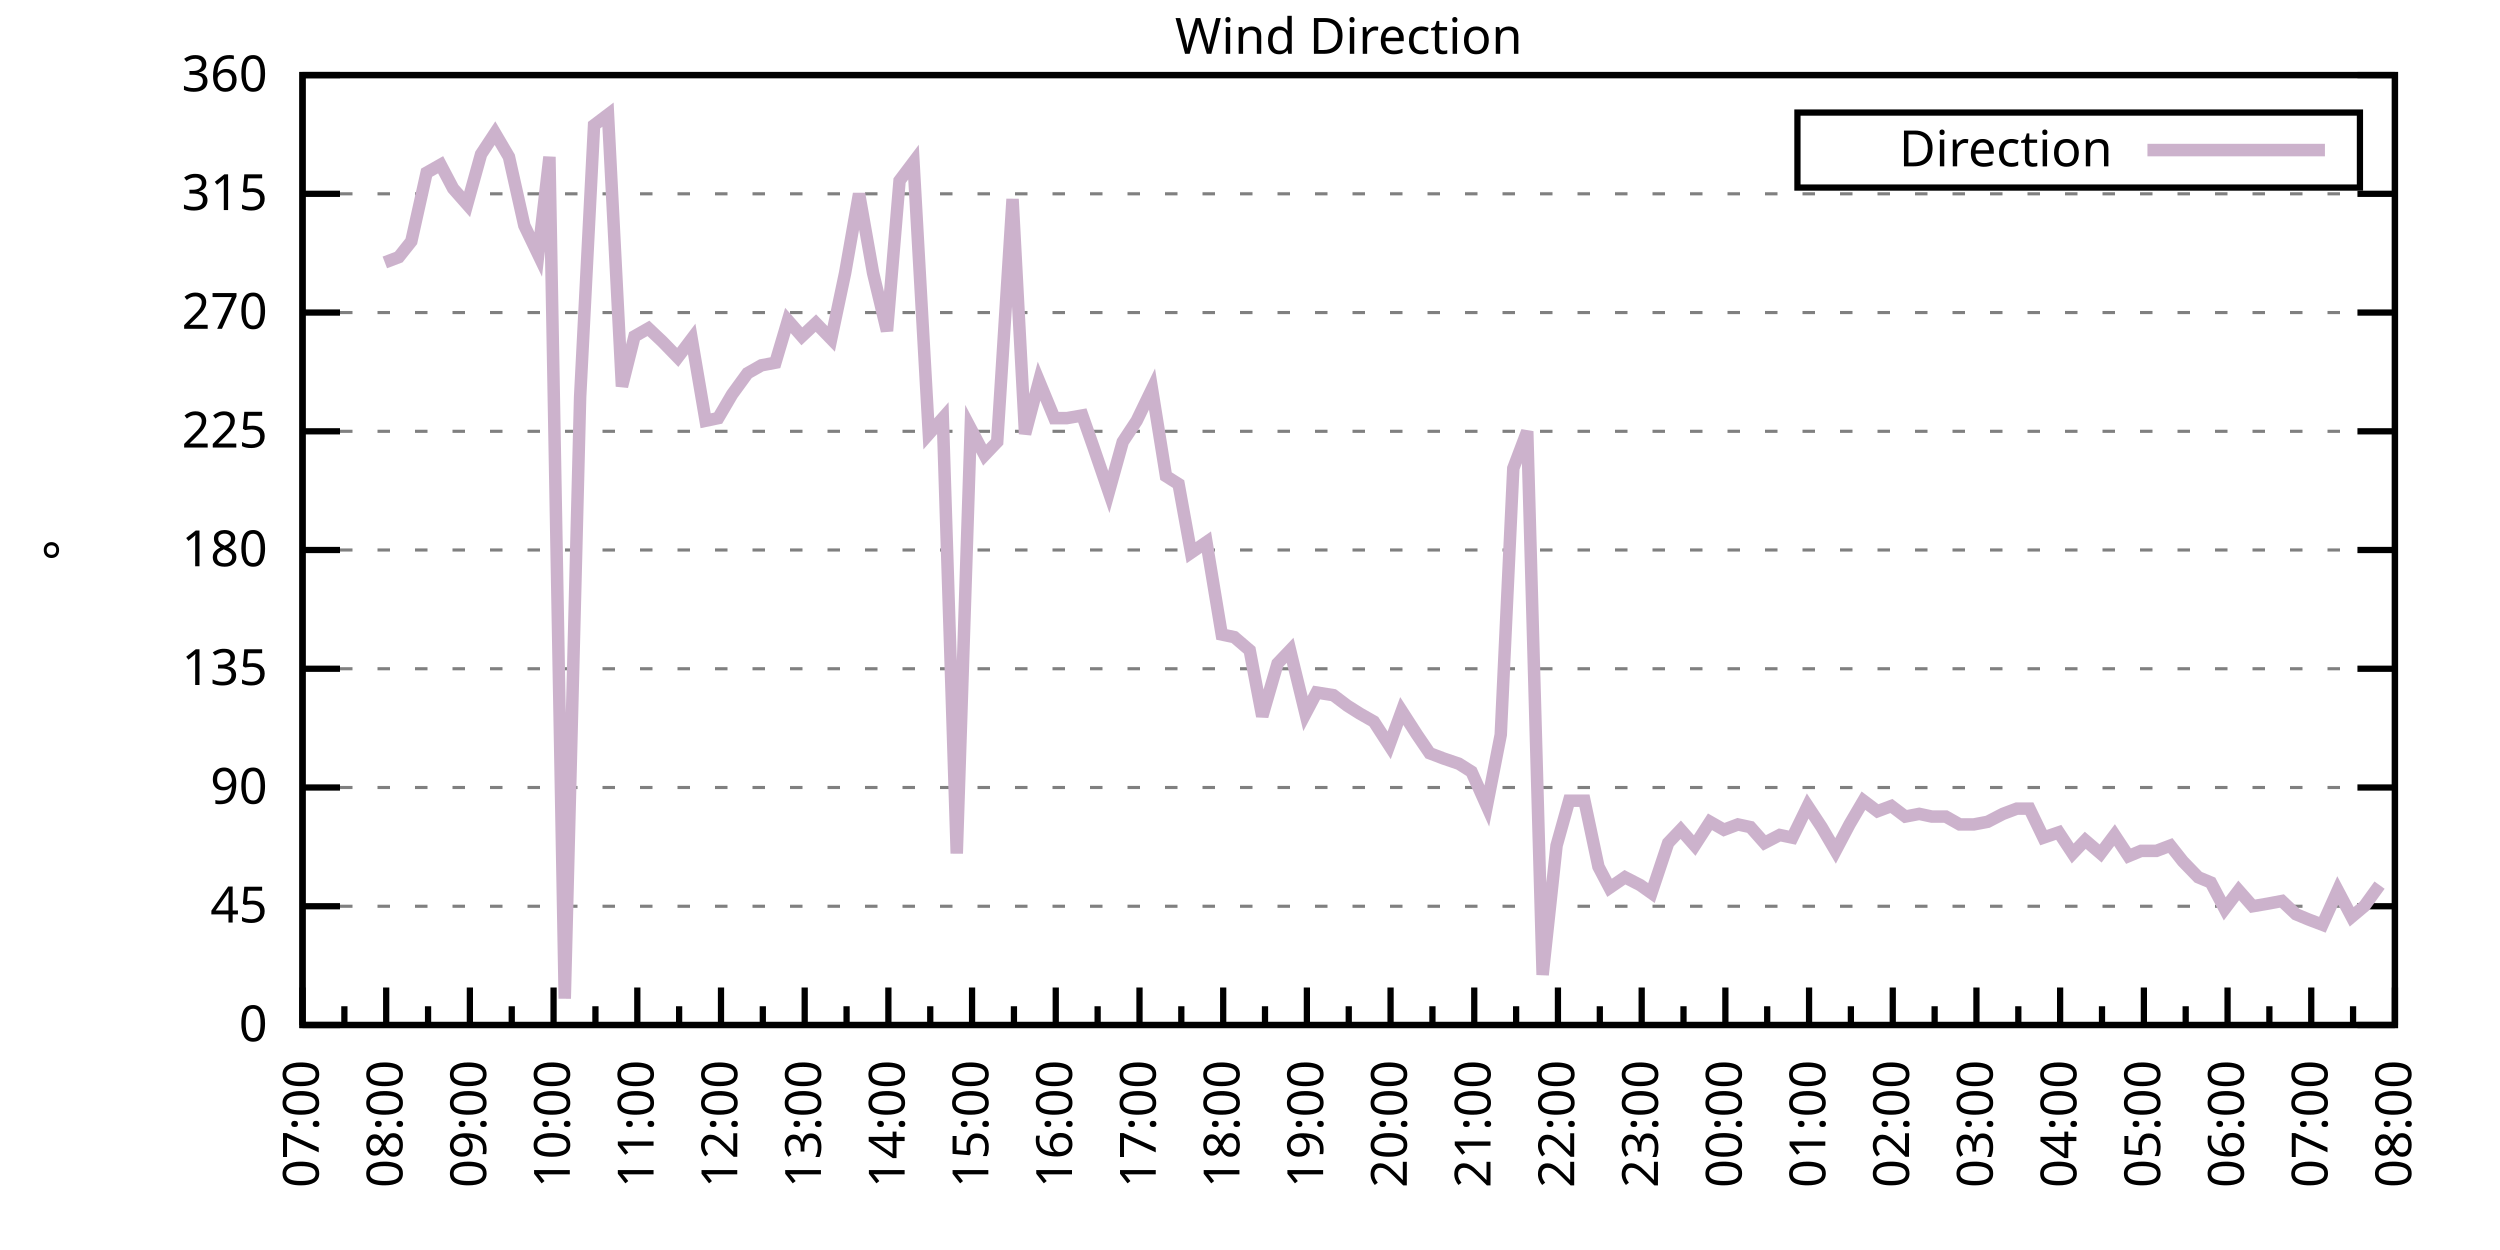
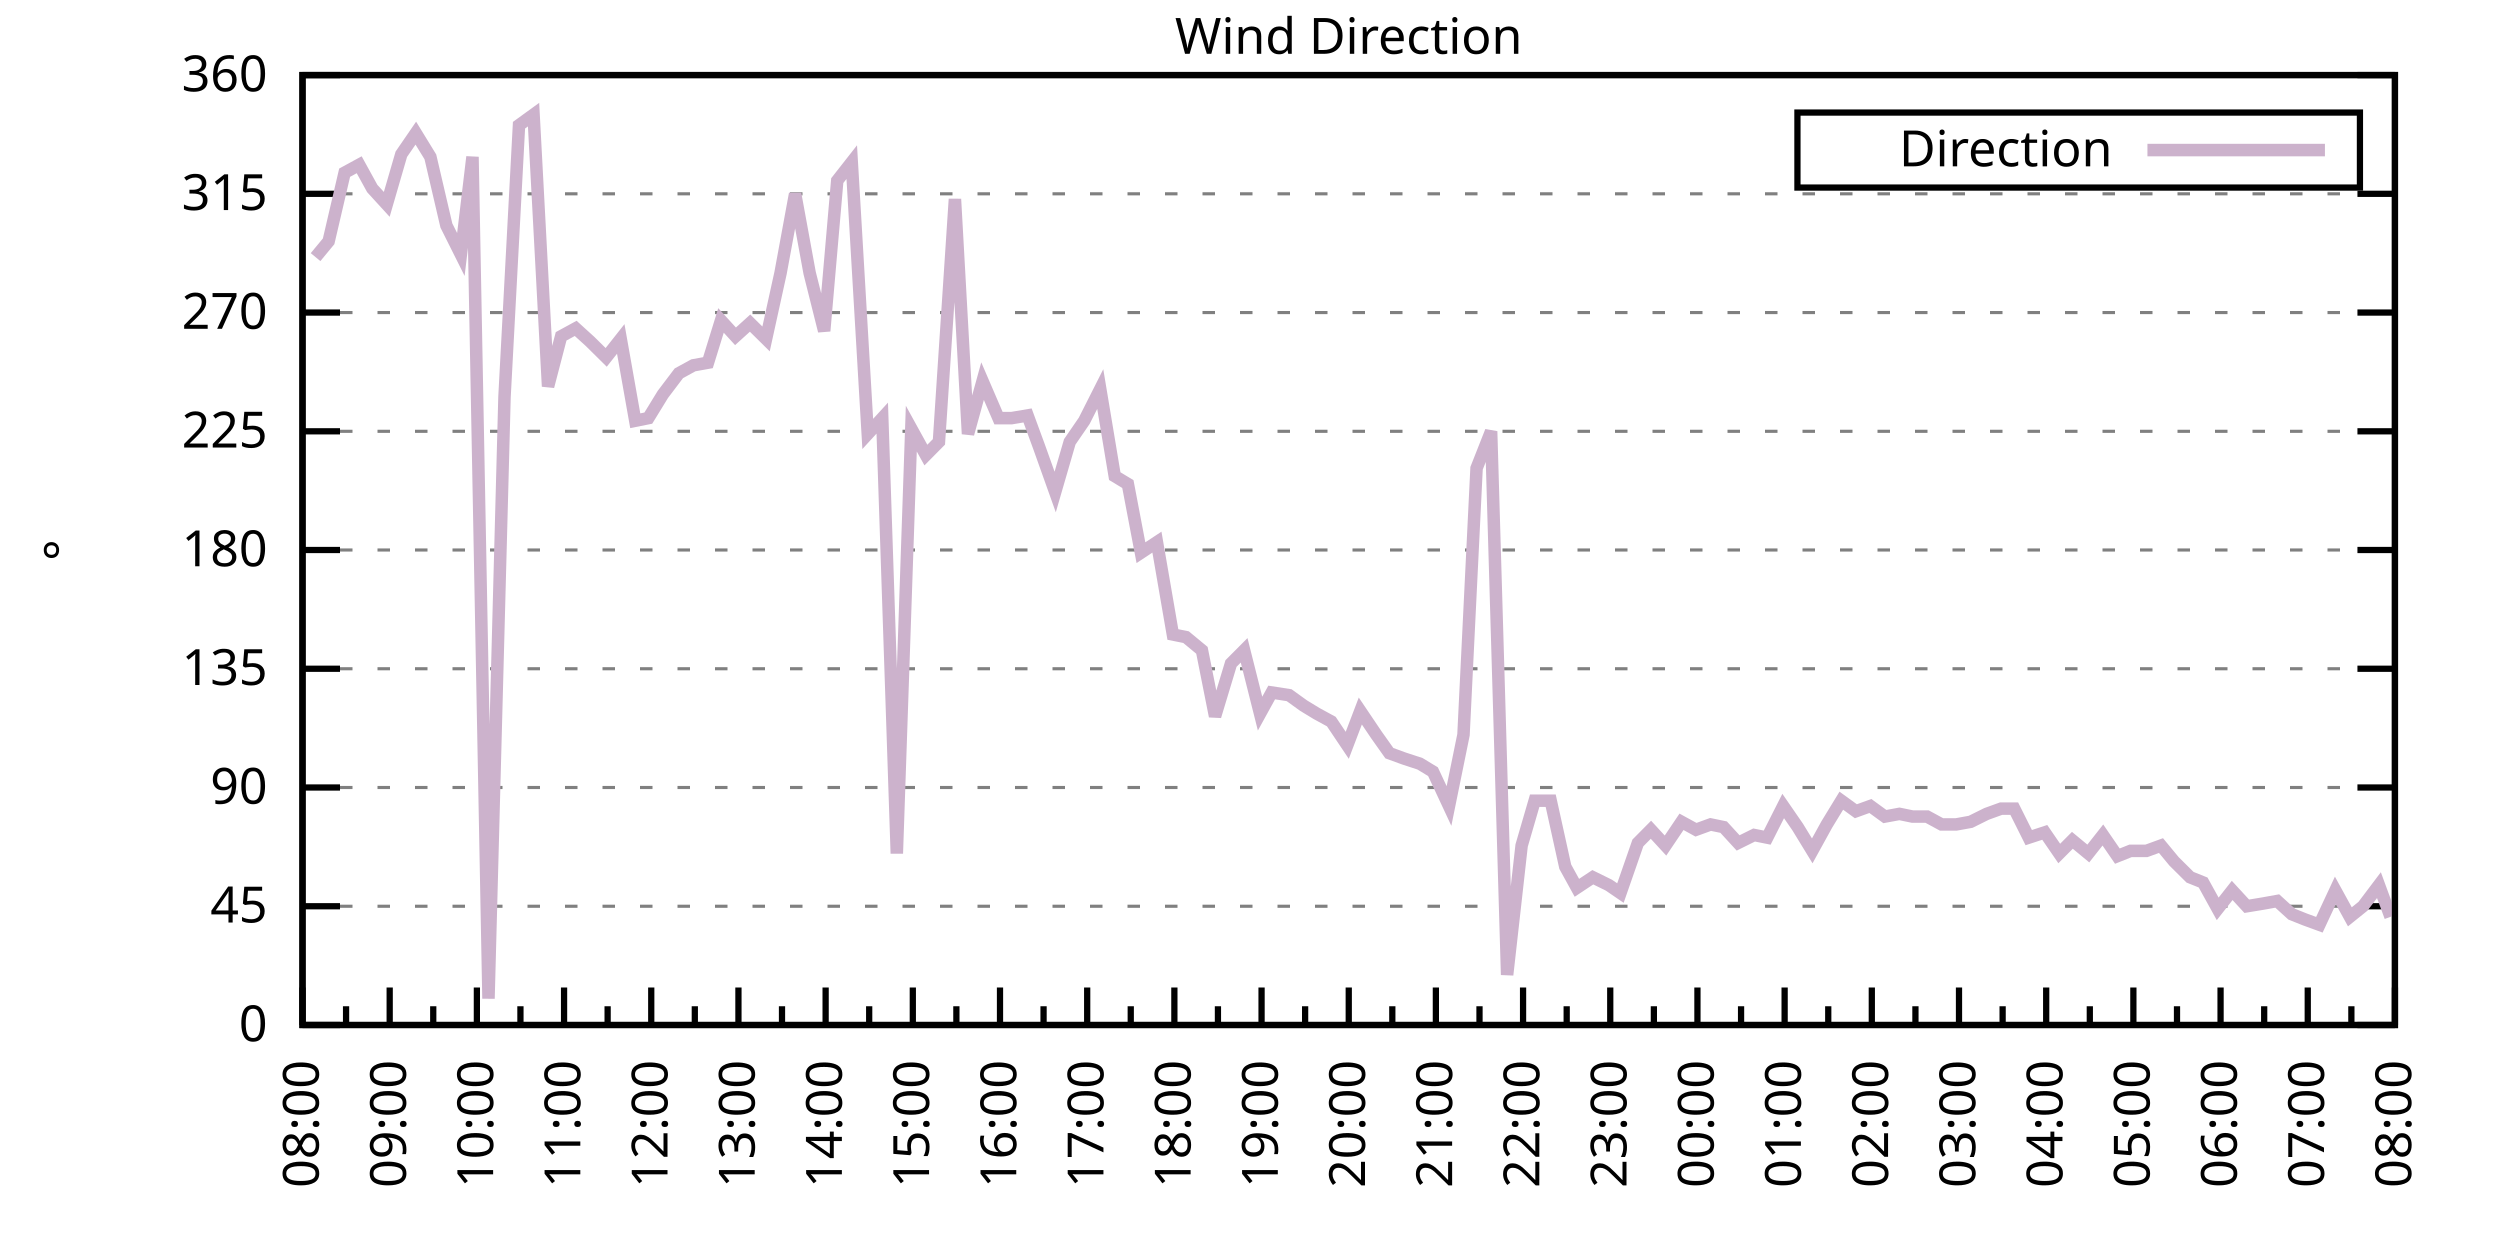
<svg xmlns="http://www.w3.org/2000/svg" xmlns:xlink="http://www.w3.org/1999/xlink" width="400" height="200" viewBox="0 0 400 200">
  <g id="gnuplot_canvas">
    <rect x="0" y="0" width="400" height="200" fill="none" />
    <defs>
      <circle id="gpDot" r="0.5" stroke-width="0.5" stroke="currentColor" />
      <path id="gpPt0" stroke-width="0.333" stroke="currentColor" d="M-1,0 h2 M0,-1 v2" />
      <path id="gpPt1" stroke-width="0.333" stroke="currentColor" d="M-1,-1 L1,1 M1,-1 L-1,1" />
      <path id="gpPt2" stroke-width="0.333" stroke="currentColor" d="M-1,0 L1,0 M0,-1 L0,1 M-1,-1 L1,1 M-1,1 L1,-1" />
      <rect id="gpPt3" stroke-width="0.333" stroke="currentColor" x="-1" y="-1" width="2" height="2" />
      <rect id="gpPt4" stroke-width="0.333" stroke="currentColor" fill="currentColor" x="-1" y="-1" width="2" height="2" />
      <circle id="gpPt5" stroke-width="0.333" stroke="currentColor" cx="0" cy="0" r="1" />
      <use xlink:href="#gpPt5" id="gpPt6" fill="currentColor" stroke="none" />
      <path id="gpPt7" stroke-width="0.333" stroke="currentColor" d="M0,-1.33 L-1.33,0.67 L1.33,0.67 z" />
      <use xlink:href="#gpPt7" id="gpPt8" fill="currentColor" stroke="none" />
      <use xlink:href="#gpPt7" id="gpPt9" stroke="currentColor" transform="rotate(180)" />
      <use xlink:href="#gpPt9" id="gpPt10" fill="currentColor" stroke="none" />
      <use xlink:href="#gpPt3" id="gpPt11" stroke="currentColor" transform="rotate(45)" />
      <use xlink:href="#gpPt11" id="gpPt12" fill="currentColor" stroke="none" />
      <path id="gpPt13" stroke-width="0.333" stroke="currentColor" d="M0,1.330 L1.265,0.411 L0.782,-1.067 L-0.782,-1.076 L-1.265,0.411 z" />
      <use xlink:href="#gpPt13" id="gpPt14" fill="currentColor" stroke="none" />
      <filter id="textbox" filterUnits="objectBoundingBox" x="0" y="0" height="1" width="1">
        <feFlood flood-color="white" flood-opacity="1" result="bgnd" />
        <feComposite in="SourceGraphic" in2="bgnd" operator="atop" />
      </filter>
      <filter id="greybox" filterUnits="objectBoundingBox" x="0" y="0" height="1" width="1">
        <feFlood flood-color="lightgrey" flood-opacity="1" result="grey" />
        <feComposite in="SourceGraphic" in2="grey" operator="atop" />
      </filter>
    </defs>
    <g fill="none" color="white" stroke="currentColor" stroke-width="1.00" stroke-linecap="butt" stroke-linejoin="miter">
</g>
    <g fill="none" color="black" stroke="currentColor" stroke-width="1.00" stroke-linecap="butt" stroke-linejoin="miter">
      <g stroke="none" shape-rendering="crispEdges">
        <polygon fill="rgb(255, 255, 255)" points="48.40,164.00 383.18,164.00 383.18,12.02 48.40,12.02 " />
      </g>
    </g>
    <g fill="none" color="black" stroke="currentColor" stroke-width="1.00" stroke-linecap="butt" stroke-linejoin="miter">
</g>
    <g fill="none" color="black" stroke="black" stroke-width="0.50" stroke-linecap="butt" stroke-linejoin="miter">
</g>
    <g fill="none" color="gray" stroke="currentColor" stroke-width="0.50" stroke-linecap="butt" stroke-linejoin="miter">
      <path stroke="gray" stroke-dasharray="2,4" class="gridline" d="M48.40,164.00 L383.19,164.00  " />
    </g>
    <g fill="none" color="gray" stroke="gray" stroke-width="1.00" stroke-linecap="butt" stroke-linejoin="miter">
</g>
    <g fill="none" color="black" stroke="currentColor" stroke-width="1.00" stroke-linecap="butt" stroke-linejoin="miter">
      <path stroke="black" d="M48.40,164.00 L54.40,164.00 M383.19,164.00 L377.19,164.00  " />
      <g transform="translate(42.80,166.60)" stroke="none" fill="black" font-family="Sans" font-size="8.00" text-anchor="end">
        <text>
          <tspan font-family="Sans"> 0</tspan>
        </text>
      </g>
    </g>
    <g fill="none" color="black" stroke="currentColor" stroke-width="1.00" stroke-linecap="butt" stroke-linejoin="miter">
</g>
    <g fill="none" color="black" stroke="black" stroke-width="0.50" stroke-linecap="butt" stroke-linejoin="miter">
</g>
    <g fill="none" color="gray" stroke="currentColor" stroke-width="0.50" stroke-linecap="butt" stroke-linejoin="miter">
      <path stroke="gray" stroke-dasharray="2,4" class="gridline" d="M48.40,145.00 L383.19,145.00  " />
    </g>
    <g fill="none" color="gray" stroke="gray" stroke-width="1.00" stroke-linecap="butt" stroke-linejoin="miter">
</g>
    <g fill="none" color="black" stroke="currentColor" stroke-width="1.00" stroke-linecap="butt" stroke-linejoin="miter">
      <path stroke="black" d="M48.40,145.00 L54.40,145.00 M383.19,145.00 L377.19,145.00  " />
      <g transform="translate(42.80,147.60)" stroke="none" fill="black" font-family="Sans" font-size="8.00" text-anchor="end">
        <text>
          <tspan font-family="Sans"> 45</tspan>
        </text>
      </g>
    </g>
    <g fill="none" color="black" stroke="currentColor" stroke-width="1.00" stroke-linecap="butt" stroke-linejoin="miter">
</g>
    <g fill="none" color="black" stroke="black" stroke-width="0.50" stroke-linecap="butt" stroke-linejoin="miter">
</g>
    <g fill="none" color="gray" stroke="currentColor" stroke-width="0.50" stroke-linecap="butt" stroke-linejoin="miter">
      <path stroke="gray" stroke-dasharray="2,4" class="gridline" d="M48.40,126.00 L383.19,126.00  " />
    </g>
    <g fill="none" color="gray" stroke="gray" stroke-width="1.00" stroke-linecap="butt" stroke-linejoin="miter">
</g>
    <g fill="none" color="black" stroke="currentColor" stroke-width="1.00" stroke-linecap="butt" stroke-linejoin="miter">
      <path stroke="black" d="M48.40,126.00 L54.40,126.00 M383.19,126.00 L377.19,126.00  " />
      <g transform="translate(42.80,128.60)" stroke="none" fill="black" font-family="Sans" font-size="8.00" text-anchor="end">
        <text>
          <tspan font-family="Sans"> 90</tspan>
        </text>
      </g>
    </g>
    <g fill="none" color="black" stroke="currentColor" stroke-width="1.00" stroke-linecap="butt" stroke-linejoin="miter">
</g>
    <g fill="none" color="black" stroke="black" stroke-width="0.50" stroke-linecap="butt" stroke-linejoin="miter">
</g>
    <g fill="none" color="gray" stroke="currentColor" stroke-width="0.50" stroke-linecap="butt" stroke-linejoin="miter">
      <path stroke="gray" stroke-dasharray="2,4" class="gridline" d="M48.40,107.00 L383.19,107.00  " />
    </g>
    <g fill="none" color="gray" stroke="gray" stroke-width="1.00" stroke-linecap="butt" stroke-linejoin="miter">
</g>
    <g fill="none" color="black" stroke="currentColor" stroke-width="1.00" stroke-linecap="butt" stroke-linejoin="miter">
      <path stroke="black" d="M48.40,107.00 L54.40,107.00 M383.19,107.00 L377.19,107.00  " />
      <g transform="translate(42.80,109.60)" stroke="none" fill="black" font-family="Sans" font-size="8.00" text-anchor="end">
        <text>
          <tspan font-family="Sans"> 135</tspan>
        </text>
      </g>
    </g>
    <g fill="none" color="black" stroke="currentColor" stroke-width="1.00" stroke-linecap="butt" stroke-linejoin="miter">
</g>
    <g fill="none" color="black" stroke="black" stroke-width="0.50" stroke-linecap="butt" stroke-linejoin="miter">
</g>
    <g fill="none" color="gray" stroke="currentColor" stroke-width="0.50" stroke-linecap="butt" stroke-linejoin="miter">
      <path stroke="gray" stroke-dasharray="2,4" class="gridline" d="M48.40,88.00 L383.19,88.00  " />
    </g>
    <g fill="none" color="gray" stroke="gray" stroke-width="1.00" stroke-linecap="butt" stroke-linejoin="miter">
</g>
    <g fill="none" color="black" stroke="currentColor" stroke-width="1.00" stroke-linecap="butt" stroke-linejoin="miter">
      <path stroke="black" d="M48.40,88.00 L54.40,88.00 M383.19,88.00 L377.19,88.00  " />
      <g transform="translate(42.80,90.60)" stroke="none" fill="black" font-family="Sans" font-size="8.00" text-anchor="end">
        <text>
          <tspan font-family="Sans"> 180</tspan>
        </text>
      </g>
    </g>
    <g fill="none" color="black" stroke="currentColor" stroke-width="1.00" stroke-linecap="butt" stroke-linejoin="miter">
</g>
    <g fill="none" color="black" stroke="black" stroke-width="0.50" stroke-linecap="butt" stroke-linejoin="miter">
</g>
    <g fill="none" color="gray" stroke="currentColor" stroke-width="0.50" stroke-linecap="butt" stroke-linejoin="miter">
      <path stroke="gray" stroke-dasharray="2,4" class="gridline" d="M48.40,69.01 L383.19,69.01  " />
    </g>
    <g fill="none" color="gray" stroke="gray" stroke-width="1.00" stroke-linecap="butt" stroke-linejoin="miter">
</g>
    <g fill="none" color="black" stroke="currentColor" stroke-width="1.00" stroke-linecap="butt" stroke-linejoin="miter">
      <path stroke="black" d="M48.40,69.01 L54.40,69.01 M383.19,69.01 L377.19,69.01  " />
      <g transform="translate(42.80,71.61)" stroke="none" fill="black" font-family="Sans" font-size="8.00" text-anchor="end">
        <text>
          <tspan font-family="Sans"> 225</tspan>
        </text>
      </g>
    </g>
    <g fill="none" color="black" stroke="currentColor" stroke-width="1.00" stroke-linecap="butt" stroke-linejoin="miter">
</g>
    <g fill="none" color="black" stroke="black" stroke-width="0.50" stroke-linecap="butt" stroke-linejoin="miter">
</g>
    <g fill="none" color="gray" stroke="currentColor" stroke-width="0.50" stroke-linecap="butt" stroke-linejoin="miter">
      <path stroke="gray" stroke-dasharray="2,4" class="gridline" d="M48.40,50.01 L383.19,50.01  " />
    </g>
    <g fill="none" color="gray" stroke="gray" stroke-width="1.00" stroke-linecap="butt" stroke-linejoin="miter">
</g>
    <g fill="none" color="black" stroke="currentColor" stroke-width="1.00" stroke-linecap="butt" stroke-linejoin="miter">
      <path stroke="black" d="M48.40,50.01 L54.40,50.01 M383.19,50.01 L377.19,50.01  " />
      <g transform="translate(42.80,52.61)" stroke="none" fill="black" font-family="Sans" font-size="8.00" text-anchor="end">
        <text>
          <tspan font-family="Sans"> 270</tspan>
        </text>
      </g>
    </g>
    <g fill="none" color="black" stroke="currentColor" stroke-width="1.00" stroke-linecap="butt" stroke-linejoin="miter">
</g>
    <g fill="none" color="black" stroke="black" stroke-width="0.50" stroke-linecap="butt" stroke-linejoin="miter">
</g>
    <g fill="none" color="gray" stroke="currentColor" stroke-width="0.50" stroke-linecap="butt" stroke-linejoin="miter">
      <path stroke="gray" stroke-dasharray="2,4" class="gridline" d="M48.40,31.01 L383.19,31.01  " />
    </g>
    <g fill="none" color="gray" stroke="gray" stroke-width="1.00" stroke-linecap="butt" stroke-linejoin="miter">
</g>
    <g fill="none" color="black" stroke="currentColor" stroke-width="1.00" stroke-linecap="butt" stroke-linejoin="miter">
      <path stroke="black" d="M48.40,31.01 L54.40,31.01 M383.19,31.01 L377.19,31.01  " />
      <g transform="translate(42.80,33.61)" stroke="none" fill="black" font-family="Sans" font-size="8.00" text-anchor="end">
        <text>
          <tspan font-family="Sans"> 315</tspan>
        </text>
      </g>
    </g>
    <g fill="none" color="black" stroke="currentColor" stroke-width="1.00" stroke-linecap="butt" stroke-linejoin="miter">
</g>
    <g fill="none" color="black" stroke="black" stroke-width="0.50" stroke-linecap="butt" stroke-linejoin="miter">
</g>
    <g fill="none" color="gray" stroke="currentColor" stroke-width="0.50" stroke-linecap="butt" stroke-linejoin="miter">
      <path stroke="gray" stroke-dasharray="2,4" class="gridline" d="M48.40,12.01 L383.19,12.01  " />
    </g>
    <g fill="none" color="gray" stroke="gray" stroke-width="1.00" stroke-linecap="butt" stroke-linejoin="miter">
</g>
    <g fill="none" color="black" stroke="currentColor" stroke-width="1.00" stroke-linecap="butt" stroke-linejoin="miter">
      <path stroke="black" d="M48.40,12.01 L54.40,12.01 M383.19,12.01 L377.19,12.01  " />
      <g transform="translate(42.80,14.61)" stroke="none" fill="black" font-family="Sans" font-size="8.00" text-anchor="end">
        <text>
          <tspan font-family="Sans"> 360</tspan>
        </text>
      </g>
    </g>
    <g fill="none" color="black" stroke="currentColor" stroke-width="1.00" stroke-linecap="butt" stroke-linejoin="miter">
      <path stroke="black" d="M48.40,164.00 L48.40,158.00  " />
      <g transform="translate(51.00,169.60) rotate(270)" stroke="none" fill="black" font-family="Sans" font-size="8.00" text-anchor="end">
        <text>
+           <tspan font-family="Sans">08:00</tspan>
+         </text>
+       </g>
+     </g>
+     <g fill="none" color="black" stroke="currentColor" stroke-width="1.00" stroke-linecap="butt" stroke-linejoin="miter">
+       <path stroke="black" d="M55.37,164.00 L55.37,161.00 M62.35,164.00 L62.35,158.00  " />
+       <g transform="translate(64.95,169.60) rotate(270)" stroke="none" fill="black" font-family="Sans" font-size="8.00" text-anchor="end">
+         <text>
+           <tspan font-family="Sans">09:00</tspan>
+         </text>
+       </g>
+     </g>
+     <g fill="none" color="black" stroke="currentColor" stroke-width="1.00" stroke-linecap="butt" stroke-linejoin="miter">
+       <path stroke="black" d="M69.32,164.00 L69.32,161.00 M76.30,164.00 L76.30,158.00  " />
+       <g transform="translate(78.90,169.60) rotate(270)" stroke="none" fill="black" font-family="Sans" font-size="8.00" text-anchor="end">
+         <text>
+           <tspan font-family="Sans">10:00</tspan>
+         </text>
+       </g>
+     </g>
+     <g fill="none" color="black" stroke="currentColor" stroke-width="1.00" stroke-linecap="butt" stroke-linejoin="miter">
+       <path stroke="black" d="M83.27,164.00 L83.27,161.00 M90.25,164.00 L90.25,158.00  " />
+       <g transform="translate(92.85,169.60) rotate(270)" stroke="none" fill="black" font-family="Sans" font-size="8.00" text-anchor="end">
+         <text>
+           <tspan font-family="Sans">11:00</tspan>
+         </text>
+       </g>
+     </g>
+     <g fill="none" color="black" stroke="currentColor" stroke-width="1.00" stroke-linecap="butt" stroke-linejoin="miter">
+       <path stroke="black" d="M97.22,164.00 L97.22,161.00 M104.20,164.00 L104.20,158.00  " />
+       <g transform="translate(106.80,169.60) rotate(270)" stroke="none" fill="black" font-family="Sans" font-size="8.00" text-anchor="end">
+         <text>
+           <tspan font-family="Sans">12:00</tspan>
+         </text>
+       </g>
+     </g>
+     <g fill="none" color="black" stroke="currentColor" stroke-width="1.00" stroke-linecap="butt" stroke-linejoin="miter">
+       <path stroke="black" d="M111.17,164.00 L111.17,161.00 M118.15,164.00 L118.15,158.00  " />
+       <g transform="translate(120.75,169.60) rotate(270)" stroke="none" fill="black" font-family="Sans" font-size="8.00" text-anchor="end">
+         <text>
+           <tspan font-family="Sans">13:00</tspan>
+         </text>
+       </g>
+     </g>
+     <g fill="none" color="black" stroke="currentColor" stroke-width="1.00" stroke-linecap="butt" stroke-linejoin="miter">
+       <path stroke="black" d="M125.12,164.00 L125.12,161.00 M132.10,164.00 L132.10,158.00  " />
+       <g transform="translate(134.70,169.60) rotate(270)" stroke="none" fill="black" font-family="Sans" font-size="8.00" text-anchor="end">
+         <text>
+           <tspan font-family="Sans">14:00</tspan>
+         </text>
+       </g>
+     </g>
+     <g fill="none" color="black" stroke="currentColor" stroke-width="1.00" stroke-linecap="butt" stroke-linejoin="miter">
+       <path stroke="black" d="M139.07,164.00 L139.07,161.00 M146.05,164.00 L146.05,158.00  " />
+       <g transform="translate(148.65,169.60) rotate(270)" stroke="none" fill="black" font-family="Sans" font-size="8.00" text-anchor="end">
+         <text>
+           <tspan font-family="Sans">15:00</tspan>
+         </text>
+       </g>
+     </g>
+     <g fill="none" color="black" stroke="currentColor" stroke-width="1.00" stroke-linecap="butt" stroke-linejoin="miter">
+       <path stroke="black" d="M153.02,164.00 L153.02,161.00 M160.00,164.00 L160.00,158.00  " />
+       <g transform="translate(162.60,169.60) rotate(270)" stroke="none" fill="black" font-family="Sans" font-size="8.00" text-anchor="end">
+         <text>
+           <tspan font-family="Sans">16:00</tspan>
+         </text>
+       </g>
+     </g>
+     <g fill="none" color="black" stroke="currentColor" stroke-width="1.00" stroke-linecap="butt" stroke-linejoin="miter">
+       <path stroke="black" d="M166.97,164.00 L166.97,161.00 M173.95,164.00 L173.95,158.00  " />
+       <g transform="translate(176.55,169.60) rotate(270)" stroke="none" fill="black" font-family="Sans" font-size="8.00" text-anchor="end">
+         <text>
+           <tspan font-family="Sans">17:00</tspan>
+         </text>
+       </g>
+     </g>
+     <g fill="none" color="black" stroke="currentColor" stroke-width="1.00" stroke-linecap="butt" stroke-linejoin="miter">
+       <path stroke="black" d="M180.92,164.00 L180.92,161.00 M187.90,164.00 L187.90,158.00  " />
+       <g transform="translate(190.50,169.60) rotate(270)" stroke="none" fill="black" font-family="Sans" font-size="8.00" text-anchor="end">
+         <text>
+           <tspan font-family="Sans">18:00</tspan>
+         </text>
+       </g>
+     </g>
+     <g fill="none" color="black" stroke="currentColor" stroke-width="1.00" stroke-linecap="butt" stroke-linejoin="miter">
+       <path stroke="black" d="M194.87,164.00 L194.87,161.00 M201.85,164.00 L201.85,158.00  " />
+       <g transform="translate(204.45,169.60) rotate(270)" stroke="none" fill="black" font-family="Sans" font-size="8.00" text-anchor="end">
+         <text>
+           <tspan font-family="Sans">19:00</tspan>
+         </text>
+       </g>
+     </g>
+     <g fill="none" color="black" stroke="currentColor" stroke-width="1.00" stroke-linecap="butt" stroke-linejoin="miter">
+       <path stroke="black" d="M208.82,164.00 L208.82,161.00 M215.80,164.00 L215.80,158.00  " />
+       <g transform="translate(218.40,169.60) rotate(270)" stroke="none" fill="black" font-family="Sans" font-size="8.00" text-anchor="end">
+         <text>
+           <tspan font-family="Sans">20:00</tspan>
+         </text>
+       </g>
+     </g>
+     <g fill="none" color="black" stroke="currentColor" stroke-width="1.00" stroke-linecap="butt" stroke-linejoin="miter">
+       <path stroke="black" d="M222.77,164.00 L222.77,161.00 M229.74,164.00 L229.74,158.00  " />
+       <g transform="translate(232.34,169.60) rotate(270)" stroke="none" fill="black" font-family="Sans" font-size="8.00" text-anchor="end">
+         <text>
+           <tspan font-family="Sans">21:00</tspan>
+         </text>
+       </g>
+     </g>
+     <g fill="none" color="black" stroke="currentColor" stroke-width="1.00" stroke-linecap="butt" stroke-linejoin="miter">
+       <path stroke="black" d="M236.72,164.00 L236.72,161.00 M243.69,164.00 L243.69,158.00  " />
+       <g transform="translate(246.29,169.60) rotate(270)" stroke="none" fill="black" font-family="Sans" font-size="8.00" text-anchor="end">
+         <text>
+           <tspan font-family="Sans">22:00</tspan>
+         </text>
+       </g>
+     </g>
+     <g fill="none" color="black" stroke="currentColor" stroke-width="1.00" stroke-linecap="butt" stroke-linejoin="miter">
+       <path stroke="black" d="M250.67,164.00 L250.67,161.00 M257.64,164.00 L257.64,158.00  " />
+       <g transform="translate(260.24,169.60) rotate(270)" stroke="none" fill="black" font-family="Sans" font-size="8.00" text-anchor="end">
+         <text>
+           <tspan font-family="Sans">23:00</tspan>
+         </text>
+       </g>
+     </g>
+     <g fill="none" color="black" stroke="currentColor" stroke-width="1.00" stroke-linecap="butt" stroke-linejoin="miter">
+       <path stroke="black" d="M264.62,164.00 L264.62,161.00 M271.59,164.00 L271.59,158.00  " />
+       <g transform="translate(274.19,169.60) rotate(270)" stroke="none" fill="black" font-family="Sans" font-size="8.00" text-anchor="end">
+         <text>
+           <tspan font-family="Sans">00:00</tspan>
+         </text>
+       </g>
+     </g>
+     <g fill="none" color="black" stroke="currentColor" stroke-width="1.00" stroke-linecap="butt" stroke-linejoin="miter">
+       <path stroke="black" d="M278.57,164.00 L278.57,161.00 M285.54,164.00 L285.54,158.00  " />
+       <g transform="translate(288.14,169.60) rotate(270)" stroke="none" fill="black" font-family="Sans" font-size="8.00" text-anchor="end">
+         <text>
+           <tspan font-family="Sans">01:00</tspan>
+         </text>
+       </g>
+     </g>
+     <g fill="none" color="black" stroke="currentColor" stroke-width="1.00" stroke-linecap="butt" stroke-linejoin="miter">
+       <path stroke="black" d="M292.52,164.00 L292.52,161.00 M299.49,164.00 L299.49,158.00  " />
+       <g transform="translate(302.09,169.60) rotate(270)" stroke="none" fill="black" font-family="Sans" font-size="8.00" text-anchor="end">
+         <text>
+           <tspan font-family="Sans">02:00</tspan>
+         </text>
+       </g>
+     </g>
+     <g fill="none" color="black" stroke="currentColor" stroke-width="1.00" stroke-linecap="butt" stroke-linejoin="miter">
+       <path stroke="black" d="M306.47,164.00 L306.47,161.00 M313.44,164.00 L313.44,158.00  " />
+       <g transform="translate(316.04,169.60) rotate(270)" stroke="none" fill="black" font-family="Sans" font-size="8.00" text-anchor="end">
+         <text>
+           <tspan font-family="Sans">03:00</tspan>
+         </text>
+       </g>
+     </g>
+     <g fill="none" color="black" stroke="currentColor" stroke-width="1.00" stroke-linecap="butt" stroke-linejoin="miter">
+       <path stroke="black" d="M320.42,164.00 L320.42,161.00 M327.39,164.00 L327.39,158.00  " />
+       <g transform="translate(329.99,169.60) rotate(270)" stroke="none" fill="black" font-family="Sans" font-size="8.00" text-anchor="end">
+         <text>
+           <tspan font-family="Sans">04:00</tspan>
+         </text>
+       </g>
+     </g>
+     <g fill="none" color="black" stroke="currentColor" stroke-width="1.00" stroke-linecap="butt" stroke-linejoin="miter">
+       <path stroke="black" d="M334.37,164.00 L334.37,161.00 M341.34,164.00 L341.34,158.00  " />
+       <g transform="translate(343.94,169.60) rotate(270)" stroke="none" fill="black" font-family="Sans" font-size="8.00" text-anchor="end">
+         <text>
+           <tspan font-family="Sans">05:00</tspan>
+         </text>
+       </g>
+     </g>
+     <g fill="none" color="black" stroke="currentColor" stroke-width="1.00" stroke-linecap="butt" stroke-linejoin="miter">
+       <path stroke="black" d="M348.32,164.00 L348.32,161.00 M355.29,164.00 L355.29,158.00  " />
+       <g transform="translate(357.89,169.60) rotate(270)" stroke="none" fill="black" font-family="Sans" font-size="8.00" text-anchor="end">
+         <text>
+           <tspan font-family="Sans">06:00</tspan>
+         </text>
+       </g>
+     </g>
+     <g fill="none" color="black" stroke="currentColor" stroke-width="1.00" stroke-linecap="butt" stroke-linejoin="miter">
+       <path stroke="black" d="M362.27,164.00 L362.27,161.00 M369.24,164.00 L369.24,158.00  " />
+       <g transform="translate(371.84,169.60) rotate(270)" stroke="none" fill="black" font-family="Sans" font-size="8.00" text-anchor="end">
+         <text>
          <tspan font-family="Sans">07:00</tspan>
        </text>
      </g>
    </g>
    <g fill="none" color="black" stroke="currentColor" stroke-width="1.00" stroke-linecap="butt" stroke-linejoin="miter">
-       <path stroke="black" d="M55.10,164.00 L55.10,161.00 M61.79,164.00 L61.79,158.00  " />
-       <g transform="translate(64.39,169.60) rotate(270)" stroke="none" fill="black" font-family="Sans" font-size="8.00" text-anchor="end">
-         <text>
-           <tspan font-family="Sans">08:00</tspan>
-         </text>
-       </g>
-     </g>
-     <g fill="none" color="black" stroke="currentColor" stroke-width="1.00" stroke-linecap="butt" stroke-linejoin="miter">
-       <path stroke="black" d="M68.49,164.00 L68.49,161.00 M75.18,164.00 L75.18,158.00  " />
-       <g transform="translate(77.78,169.60) rotate(270)" stroke="none" fill="black" font-family="Sans" font-size="8.00" text-anchor="end">
-         <text>
-           <tspan font-family="Sans">09:00</tspan>
-         </text>
-       </g>
-     </g>
-     <g fill="none" color="black" stroke="currentColor" stroke-width="1.00" stroke-linecap="butt" stroke-linejoin="miter">
-       <path stroke="black" d="M81.88,164.00 L81.88,161.00 M88.57,164.00 L88.57,158.00  " />
-       <g transform="translate(91.17,169.60) rotate(270)" stroke="none" fill="black" font-family="Sans" font-size="8.00" text-anchor="end">
-         <text>
-           <tspan font-family="Sans">10:00</tspan>
-         </text>
-       </g>
-     </g>
-     <g fill="none" color="black" stroke="currentColor" stroke-width="1.00" stroke-linecap="butt" stroke-linejoin="miter">
-       <path stroke="black" d="M95.27,164.00 L95.27,161.00 M101.97,164.00 L101.97,158.00  " />
-       <g transform="translate(104.57,169.60) rotate(270)" stroke="none" fill="black" font-family="Sans" font-size="8.00" text-anchor="end">
-         <text>
-           <tspan font-family="Sans">11:00</tspan>
-         </text>
-       </g>
-     </g>
-     <g fill="none" color="black" stroke="currentColor" stroke-width="1.00" stroke-linecap="butt" stroke-linejoin="miter">
-       <path stroke="black" d="M108.66,164.00 L108.66,161.00 M115.36,164.00 L115.36,158.00  " />
-       <g transform="translate(117.96,169.60) rotate(270)" stroke="none" fill="black" font-family="Sans" font-size="8.00" text-anchor="end">
-         <text>
-           <tspan font-family="Sans">12:00</tspan>
-         </text>
-       </g>
-     </g>
-     <g fill="none" color="black" stroke="currentColor" stroke-width="1.00" stroke-linecap="butt" stroke-linejoin="miter">
-       <path stroke="black" d="M122.05,164.00 L122.05,161.00 M128.75,164.00 L128.75,158.00  " />
-       <g transform="translate(131.35,169.60) rotate(270)" stroke="none" fill="black" font-family="Sans" font-size="8.00" text-anchor="end">
-         <text>
-           <tspan font-family="Sans">13:00</tspan>
-         </text>
-       </g>
-     </g>
-     <g fill="none" color="black" stroke="currentColor" stroke-width="1.00" stroke-linecap="butt" stroke-linejoin="miter">
-       <path stroke="black" d="M135.45,164.00 L135.45,161.00 M142.14,164.00 L142.14,158.00  " />
-       <g transform="translate(144.74,169.60) rotate(270)" stroke="none" fill="black" font-family="Sans" font-size="8.00" text-anchor="end">
-         <text>
-           <tspan font-family="Sans">14:00</tspan>
-         </text>
-       </g>
-     </g>
-     <g fill="none" color="black" stroke="currentColor" stroke-width="1.00" stroke-linecap="butt" stroke-linejoin="miter">
-       <path stroke="black" d="M148.84,164.00 L148.84,161.00 M155.53,164.00 L155.53,158.00  " />
-       <g transform="translate(158.13,169.60) rotate(270)" stroke="none" fill="black" font-family="Sans" font-size="8.00" text-anchor="end">
-         <text>
-           <tspan font-family="Sans">15:00</tspan>
-         </text>
-       </g>
-     </g>
-     <g fill="none" color="black" stroke="currentColor" stroke-width="1.00" stroke-linecap="butt" stroke-linejoin="miter">
-       <path stroke="black" d="M162.23,164.00 L162.23,161.00 M168.92,164.00 L168.92,158.00  " />
-       <g transform="translate(171.52,169.60) rotate(270)" stroke="none" fill="black" font-family="Sans" font-size="8.00" text-anchor="end">
-         <text>
-           <tspan font-family="Sans">16:00</tspan>
-         </text>
-       </g>
-     </g>
-     <g fill="none" color="black" stroke="currentColor" stroke-width="1.00" stroke-linecap="butt" stroke-linejoin="miter">
-       <path stroke="black" d="M175.62,164.00 L175.62,161.00 M182.32,164.00 L182.32,158.00  " />
-       <g transform="translate(184.92,169.60) rotate(270)" stroke="none" fill="black" font-family="Sans" font-size="8.00" text-anchor="end">
-         <text>
-           <tspan font-family="Sans">17:00</tspan>
-         </text>
-       </g>
-     </g>
-     <g fill="none" color="black" stroke="currentColor" stroke-width="1.00" stroke-linecap="butt" stroke-linejoin="miter">
-       <path stroke="black" d="M189.01,164.00 L189.01,161.00 M195.71,164.00 L195.71,158.00  " />
-       <g transform="translate(198.31,169.60) rotate(270)" stroke="none" fill="black" font-family="Sans" font-size="8.00" text-anchor="end">
-         <text>
-           <tspan font-family="Sans">18:00</tspan>
-         </text>
-       </g>
-     </g>
-     <g fill="none" color="black" stroke="currentColor" stroke-width="1.00" stroke-linecap="butt" stroke-linejoin="miter">
-       <path stroke="black" d="M202.40,164.00 L202.40,161.00 M209.10,164.00 L209.10,158.00  " />
-       <g transform="translate(211.70,169.60) rotate(270)" stroke="none" fill="black" font-family="Sans" font-size="8.00" text-anchor="end">
-         <text>
-           <tspan font-family="Sans">19:00</tspan>
-         </text>
-       </g>
-     </g>
-     <g fill="none" color="black" stroke="currentColor" stroke-width="1.00" stroke-linecap="butt" stroke-linejoin="miter">
-       <path stroke="black" d="M215.80,164.00 L215.80,161.00 M222.49,164.00 L222.49,158.00  " />
-       <g transform="translate(225.09,169.60) rotate(270)" stroke="none" fill="black" font-family="Sans" font-size="8.00" text-anchor="end">
-         <text>
-           <tspan font-family="Sans">20:00</tspan>
-         </text>
-       </g>
-     </g>
-     <g fill="none" color="black" stroke="currentColor" stroke-width="1.00" stroke-linecap="butt" stroke-linejoin="miter">
-       <path stroke="black" d="M229.19,164.00 L229.19,161.00 M235.88,164.00 L235.88,158.00  " />
-       <g transform="translate(238.48,169.60) rotate(270)" stroke="none" fill="black" font-family="Sans" font-size="8.00" text-anchor="end">
-         <text>
-           <tspan font-family="Sans">21:00</tspan>
-         </text>
-       </g>
-     </g>
-     <g fill="none" color="black" stroke="currentColor" stroke-width="1.00" stroke-linecap="butt" stroke-linejoin="miter">
-       <path stroke="black" d="M242.58,164.00 L242.58,161.00 M249.27,164.00 L249.27,158.00  " />
-       <g transform="translate(251.87,169.60) rotate(270)" stroke="none" fill="black" font-family="Sans" font-size="8.00" text-anchor="end">
-         <text>
-           <tspan font-family="Sans">22:00</tspan>
-         </text>
-       </g>
-     </g>
-     <g fill="none" color="black" stroke="currentColor" stroke-width="1.00" stroke-linecap="butt" stroke-linejoin="miter">
-       <path stroke="black" d="M255.97,164.00 L255.97,161.00 M262.67,164.00 L262.67,158.00  " />
-       <g transform="translate(265.27,169.60) rotate(270)" stroke="none" fill="black" font-family="Sans" font-size="8.00" text-anchor="end">
-         <text>
-           <tspan font-family="Sans">23:00</tspan>
-         </text>
-       </g>
-     </g>
-     <g fill="none" color="black" stroke="currentColor" stroke-width="1.00" stroke-linecap="butt" stroke-linejoin="miter">
-       <path stroke="black" d="M269.36,164.00 L269.36,161.00 M276.06,164.00 L276.06,158.00  " />
-       <g transform="translate(278.66,169.60) rotate(270)" stroke="none" fill="black" font-family="Sans" font-size="8.00" text-anchor="end">
-         <text>
-           <tspan font-family="Sans">00:00</tspan>
-         </text>
-       </g>
-     </g>
-     <g fill="none" color="black" stroke="currentColor" stroke-width="1.00" stroke-linecap="butt" stroke-linejoin="miter">
-       <path stroke="black" d="M282.75,164.00 L282.75,161.00 M289.45,164.00 L289.45,158.00  " />
-       <g transform="translate(292.05,169.60) rotate(270)" stroke="none" fill="black" font-family="Sans" font-size="8.00" text-anchor="end">
-         <text>
-           <tspan font-family="Sans">01:00</tspan>
-         </text>
-       </g>
-     </g>
-     <g fill="none" color="black" stroke="currentColor" stroke-width="1.00" stroke-linecap="butt" stroke-linejoin="miter">
-       <path stroke="black" d="M296.14,164.00 L296.14,161.00 M302.84,164.00 L302.84,158.00  " />
-       <g transform="translate(305.44,169.60) rotate(270)" stroke="none" fill="black" font-family="Sans" font-size="8.00" text-anchor="end">
-         <text>
-           <tspan font-family="Sans">02:00</tspan>
-         </text>
-       </g>
-     </g>
-     <g fill="none" color="black" stroke="currentColor" stroke-width="1.00" stroke-linecap="butt" stroke-linejoin="miter">
-       <path stroke="black" d="M309.54,164.00 L309.54,161.00 M316.23,164.00 L316.23,158.00  " />
-       <g transform="translate(318.83,169.60) rotate(270)" stroke="none" fill="black" font-family="Sans" font-size="8.00" text-anchor="end">
-         <text>
-           <tspan font-family="Sans">03:00</tspan>
-         </text>
-       </g>
-     </g>
-     <g fill="none" color="black" stroke="currentColor" stroke-width="1.00" stroke-linecap="butt" stroke-linejoin="miter">
-       <path stroke="black" d="M322.93,164.00 L322.93,161.00 M329.62,164.00 L329.62,158.00  " />
-       <g transform="translate(332.22,169.60) rotate(270)" stroke="none" fill="black" font-family="Sans" font-size="8.00" text-anchor="end">
-         <text>
-           <tspan font-family="Sans">04:00</tspan>
-         </text>
-       </g>
-     </g>
-     <g fill="none" color="black" stroke="currentColor" stroke-width="1.00" stroke-linecap="butt" stroke-linejoin="miter">
-       <path stroke="black" d="M336.32,164.00 L336.32,161.00 M343.02,164.00 L343.02,158.00  " />
-       <g transform="translate(345.62,169.60) rotate(270)" stroke="none" fill="black" font-family="Sans" font-size="8.00" text-anchor="end">
-         <text>
-           <tspan font-family="Sans">05:00</tspan>
-         </text>
-       </g>
-     </g>
-     <g fill="none" color="black" stroke="currentColor" stroke-width="1.00" stroke-linecap="butt" stroke-linejoin="miter">
-       <path stroke="black" d="M349.71,164.00 L349.71,161.00 M356.41,164.00 L356.41,158.00  " />
-       <g transform="translate(359.01,169.60) rotate(270)" stroke="none" fill="black" font-family="Sans" font-size="8.00" text-anchor="end">
-         <text>
-           <tspan font-family="Sans">06:00</tspan>
-         </text>
-       </g>
-     </g>
-     <g fill="none" color="black" stroke="currentColor" stroke-width="1.00" stroke-linecap="butt" stroke-linejoin="miter">
-       <path stroke="black" d="M363.10,164.00 L363.10,161.00 M369.80,164.00 L369.80,158.00  " />
-       <g transform="translate(372.40,169.60) rotate(270)" stroke="none" fill="black" font-family="Sans" font-size="8.00" text-anchor="end">
-         <text>
-           <tspan font-family="Sans">07:00</tspan>
-         </text>
-       </g>
-     </g>
-     <g fill="none" color="black" stroke="currentColor" stroke-width="1.00" stroke-linecap="butt" stroke-linejoin="miter">
-       <path stroke="black" d="M376.49,164.00 L376.49,161.00 M383.19,164.00 L383.19,158.00  " />
+       <path stroke="black" d="M376.22,164.00 L376.22,161.00 M383.19,164.00 L383.19,158.00  " />
      <g transform="translate(385.79,169.60) rotate(270)" stroke="none" fill="black" font-family="Sans" font-size="8.00" text-anchor="end">
        <text>
          <tspan font-family="Sans">08:00</tspan>
        </text>
      </g>
    </g>
    <g fill="none" color="black" stroke="currentColor" stroke-width="1.00" stroke-linecap="butt" stroke-linejoin="miter">
</g>
    <g fill="none" color="black" stroke="currentColor" stroke-width="1.00" stroke-linecap="butt" stroke-linejoin="miter">
      <path stroke="black" d="M48.40,12.01 L48.40,164.00 L383.19,164.00 L383.19,12.01 L48.40,12.01 Z  " />
    </g>
    <g fill="none" color="black" stroke="currentColor" stroke-width="1.00" stroke-linecap="butt" stroke-linejoin="miter">
      <g transform="translate(12.80,88.01) rotate(270)" stroke="none" fill="black" font-family="Sans" font-size="8.00" text-anchor="middle">
        <text>
          <tspan font-family="Sans">°</tspan>
        </text>
      </g>
    </g>
    <g fill="none" color="black" stroke="currentColor" stroke-width="1.00" stroke-linecap="butt" stroke-linejoin="miter">
</g>
    <g fill="none" color="black" stroke="currentColor" stroke-width="1.00" stroke-linecap="butt" stroke-linejoin="miter">
      <path stroke="black" d="M287.59,30.01 L287.59,18.01 L377.59,18.01 L377.59,30.01 L287.59,30.01 Z  " />
    </g>
    <g id="Wind_direction_plot_1">
      <g fill="none" color="white" stroke="black" stroke-width="2.00" stroke-linecap="butt" stroke-linejoin="miter">
</g>
      <g fill="none" color="black" stroke="currentColor" stroke-width="2.00" stroke-linecap="butt" stroke-linejoin="miter">
        <g transform="translate(337.99,26.61)" stroke="none" fill="black" font-family="Sans" font-size="8.00" text-anchor="end">
          <text>
            <tspan font-family="Sans">Direction</tspan>
          </text>
        </g>
      </g>
      <g fill="none" color="black" stroke="currentColor" stroke-width="2.00" stroke-linecap="butt" stroke-linejoin="miter">
-         <path stroke="rgb(204, 178, 204)" d="M343.59,24.01 L371.99,24.01 M61.57,41.99 L63.80,41.14 L65.81,38.61 L68.26,27.63 L70.50,26.36 L72.50,30.16   L74.74,32.70 L76.97,24.68 L79.20,21.30 L81.43,25.10 L83.89,36.08 L86.12,40.72 L87.91,25.10 L90.36,159.78   L92.82,63.52 L95.05,20.03 L97.28,18.34 L99.51,61.83 L101.52,53.81 L103.75,52.54 L105.98,54.65 L108.44,57.18   L110.67,54.23 L112.90,67.32 L114.91,66.90 L117.14,63.10 L119.60,59.72 L121.83,58.45 L124.06,58.03 L126.07,51.27   L128.30,53.81 L130.54,51.70 L132.99,54.23 L135.22,43.67 L137.45,31.01 L139.69,43.67 L141.92,52.96 L143.93,28.90   L146.16,25.94 L148.61,69.43 L150.85,66.90 L153.08,136.56 L155.31,68.58 L157.54,72.81 L159.55,70.70 L162.01,31.85   L164.01,69.43 L166.25,60.98 L168.70,66.90 L170.71,66.90 L173.17,66.47 L174.95,71.54 L177.41,78.72 L179.64,70.70   L181.87,67.32 L184.32,62.25 L186.56,76.18 L188.57,77.45 L190.57,88.43 L193.03,86.74 L195.48,101.52 L197.49,101.94   L199.95,104.05 L201.96,114.60 L204.41,106.16 L206.42,104.05 L208.88,114.18 L210.66,110.80 L213.34,111.23 L215.57,112.91   L217.58,114.18 L219.81,115.45 L222.27,119.25 L224.28,113.76 L226.73,117.56 L228.74,120.51 L230.97,121.36 L233.43,122.20   L235.44,123.47 L237.89,128.96 L240.12,117.56 L242.13,74.92 L244.36,69.01 L246.82,155.98 L249.05,135.29 L251.06,128.11   L253.51,128.11 L255.75,138.67 L257.53,142.05 L259.99,140.36 L262.44,141.62 L264.23,142.89 L266.91,134.87 L268.92,132.76   L271.15,135.29 L273.60,131.49 L275.83,132.76 L278.07,131.91 L280.07,132.34 L282.31,134.87 L284.76,133.60 L286.77,134.02   L289.23,128.96 L291.46,132.34 L293.69,136.14 L295.92,131.91 L298.15,128.11 L300.39,129.80 L302.62,128.96 L304.85,130.65   L307.08,130.22 L309.09,130.65 L311.32,130.65 L313.55,131.91 L315.79,131.91 L318.02,131.49 L320.47,130.22 L322.70,129.38   L324.71,129.38 L326.95,134.02 L329.40,133.18 L331.63,136.56 L333.64,134.45 L336.10,136.56 L338.33,133.60 L340.56,136.98   L342.57,136.14 L345.02,136.14 L347.26,135.29 L349.26,137.82 L351.72,140.36 L353.73,141.20 L355.96,145.42 L358.19,142.47   L360.42,145.00 L362.88,144.58 L365.11,144.16 L367.34,146.27 L369.35,147.11 L371.58,147.96 L374.04,142.47 L376.27,146.69   L378.28,145.00 L380.73,141.62  " />
+         <path stroke="rgb(204, 178, 204)" d="M343.59,24.01 L371.99,24.01 M50.49,41.14 L52.58,38.61 L55.14,27.63 L57.47,26.36 L59.56,30.16 L61.88,32.70   L64.21,24.68 L66.53,21.30 L68.86,25.10 L71.42,36.08 L73.74,40.72 L75.60,25.10 L78.16,159.78 L80.72,63.52   L83.04,20.03 L85.37,18.34 L87.69,61.83 L89.78,53.81 L92.11,52.54 L94.43,54.65 L96.99,57.18 L99.32,54.23   L101.64,67.32 L103.73,66.90 L106.06,63.10 L108.62,59.72 L110.94,58.45 L113.27,58.03 L115.36,51.27 L117.68,53.81   L120.01,51.70 L122.57,54.23 L124.89,43.67 L127.22,31.01 L129.54,43.67 L131.87,52.96 L133.96,28.90 L136.28,25.94   L138.84,69.43 L141.16,66.90 L143.49,136.56 L145.81,68.58 L148.14,72.81 L150.23,70.70 L152.79,31.85 L154.88,69.43   L157.21,60.98 L159.76,66.90 L161.86,66.90 L164.41,66.47 L166.27,71.54 L168.83,78.72 L171.16,70.70 L173.48,67.32   L176.04,62.25 L178.36,76.18 L180.46,77.45 L182.55,88.43 L185.11,86.74 L187.66,101.52 L189.76,101.94 L192.31,104.05   L194.41,114.60 L196.96,106.16 L199.06,104.05 L201.61,114.18 L203.47,110.80 L206.26,111.23 L208.59,112.91 L210.68,114.18   L213.01,115.45 L215.56,119.25 L217.65,113.76 L220.21,117.56 L222.30,120.51 L224.63,121.36 L227.19,122.20 L229.28,123.47   L231.84,128.96 L234.16,117.56 L236.25,74.92 L238.58,69.01 L241.14,155.98 L243.46,135.29 L245.55,128.11 L248.11,128.11   L250.44,138.67 L252.30,142.05 L254.85,140.36 L257.41,141.62 L259.27,142.89 L262.06,134.87 L264.15,132.76 L266.48,135.29   L269.04,131.49 L271.36,132.76 L273.69,131.91 L275.78,132.34 L278.10,134.87 L280.66,133.60 L282.75,134.02 L285.31,128.96   L287.64,132.34 L289.96,136.14 L292.29,131.91 L294.61,128.11 L296.94,129.80 L299.26,128.96 L301.58,130.65 L303.91,130.22   L306.00,130.65 L308.33,130.65 L310.65,131.91 L312.98,131.91 L315.30,131.49 L317.86,130.22 L320.18,129.38 L322.28,129.38   L324.60,134.02 L327.16,133.18 L329.48,136.56 L331.58,134.45 L334.13,136.56 L336.46,133.60 L338.78,136.98 L340.88,136.14   L343.43,136.14 L345.76,135.29 L347.85,137.82 L350.41,140.36 L352.50,141.20 L354.83,145.42 L357.15,142.47 L359.48,145.00   L362.03,144.58 L364.36,144.16 L366.68,146.27 L368.78,147.11 L371.10,147.96 L373.66,142.47 L375.98,146.69 L378.08,145.00   L380.63,141.62 L382.49,146.69  " />
      </g>
    </g>
    <g fill="none" color="black" stroke="currentColor" stroke-width="2.00" stroke-linecap="butt" stroke-linejoin="miter">
</g>
    <g fill="none" color="black" stroke="black" stroke-width="1.00" stroke-linecap="butt" stroke-linejoin="miter">
</g>
    <g fill="none" color="black" stroke="currentColor" stroke-width="1.00" stroke-linecap="butt" stroke-linejoin="miter">
      <path stroke="black" d="M48.40,12.01 L48.40,164.00 L383.19,164.00 L383.19,12.01 L48.40,12.01 Z  " />
    </g>
    <g fill="none" color="black" stroke="currentColor" stroke-width="1.00" stroke-linecap="butt" stroke-linejoin="miter">
      <g transform="translate(215.79,8.61)" stroke="none" fill="black" font-family="Sans" font-size="8.00" text-anchor="middle">
        <text>
          <tspan font-family="Sans">Wind Direction</tspan>
        </text>
      </g>
    </g>
    <g fill="none" color="black" stroke="currentColor" stroke-width="1.00" stroke-linecap="butt" stroke-linejoin="miter">
</g>
  </g>
</svg>
